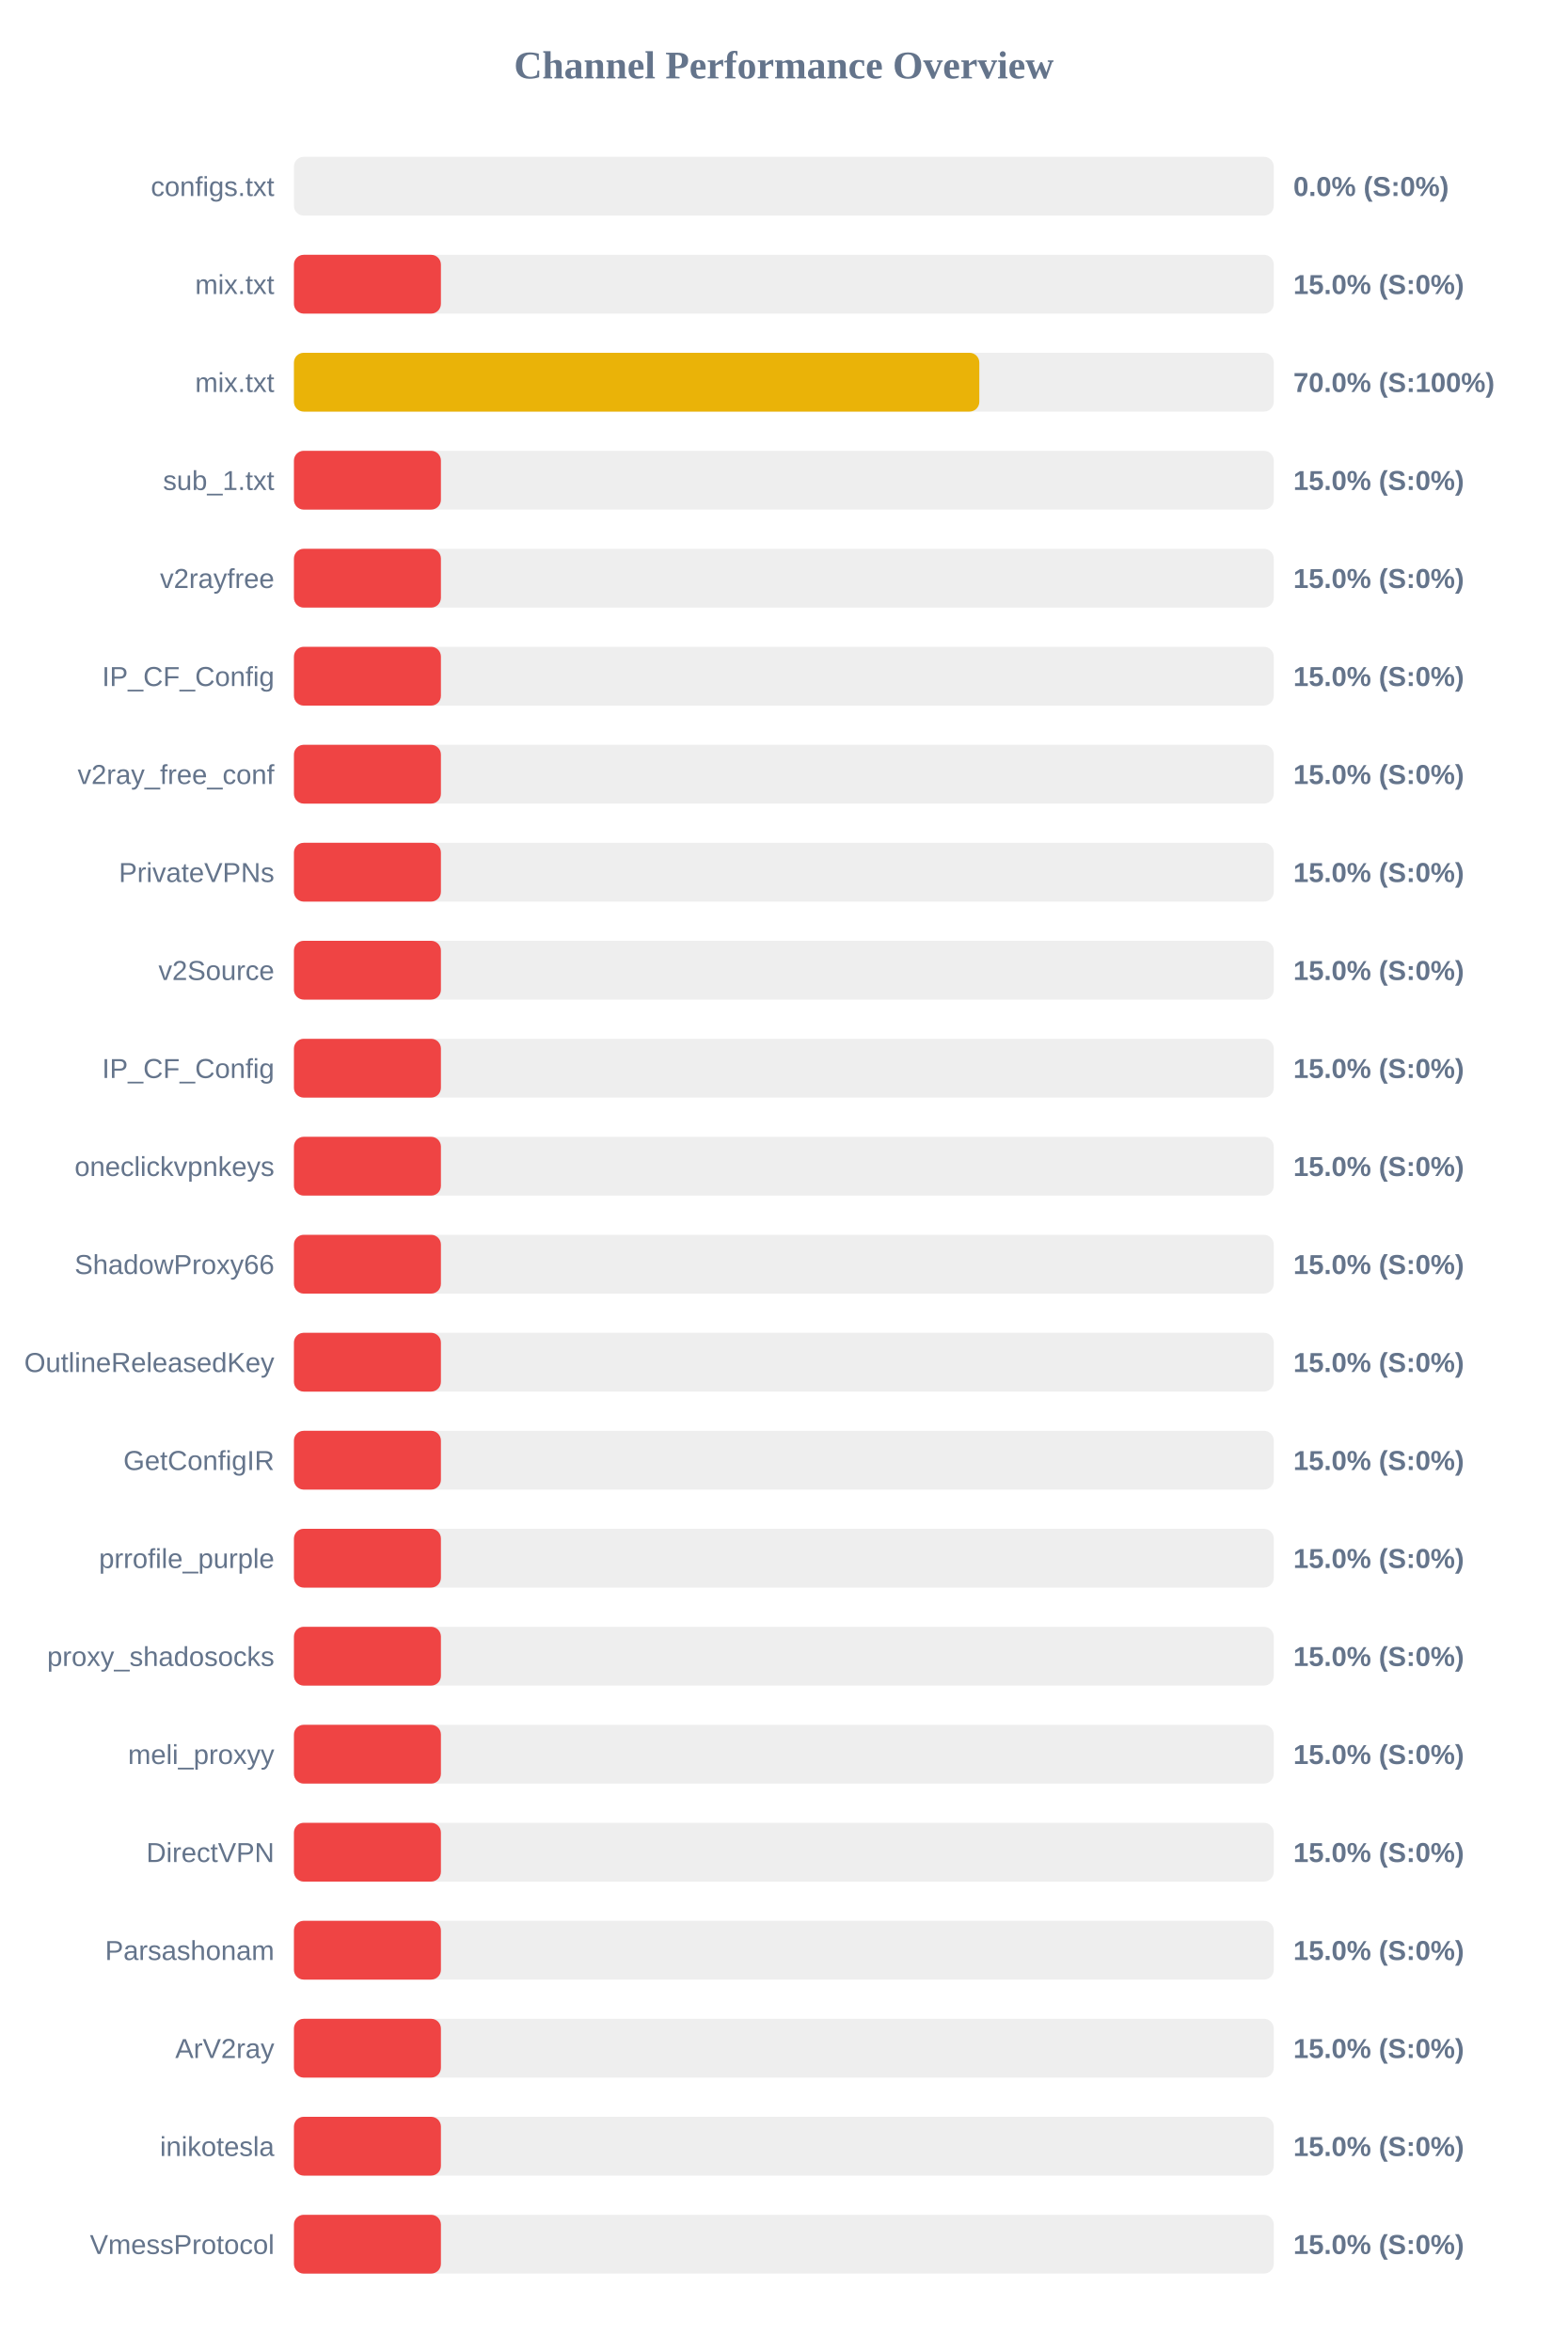
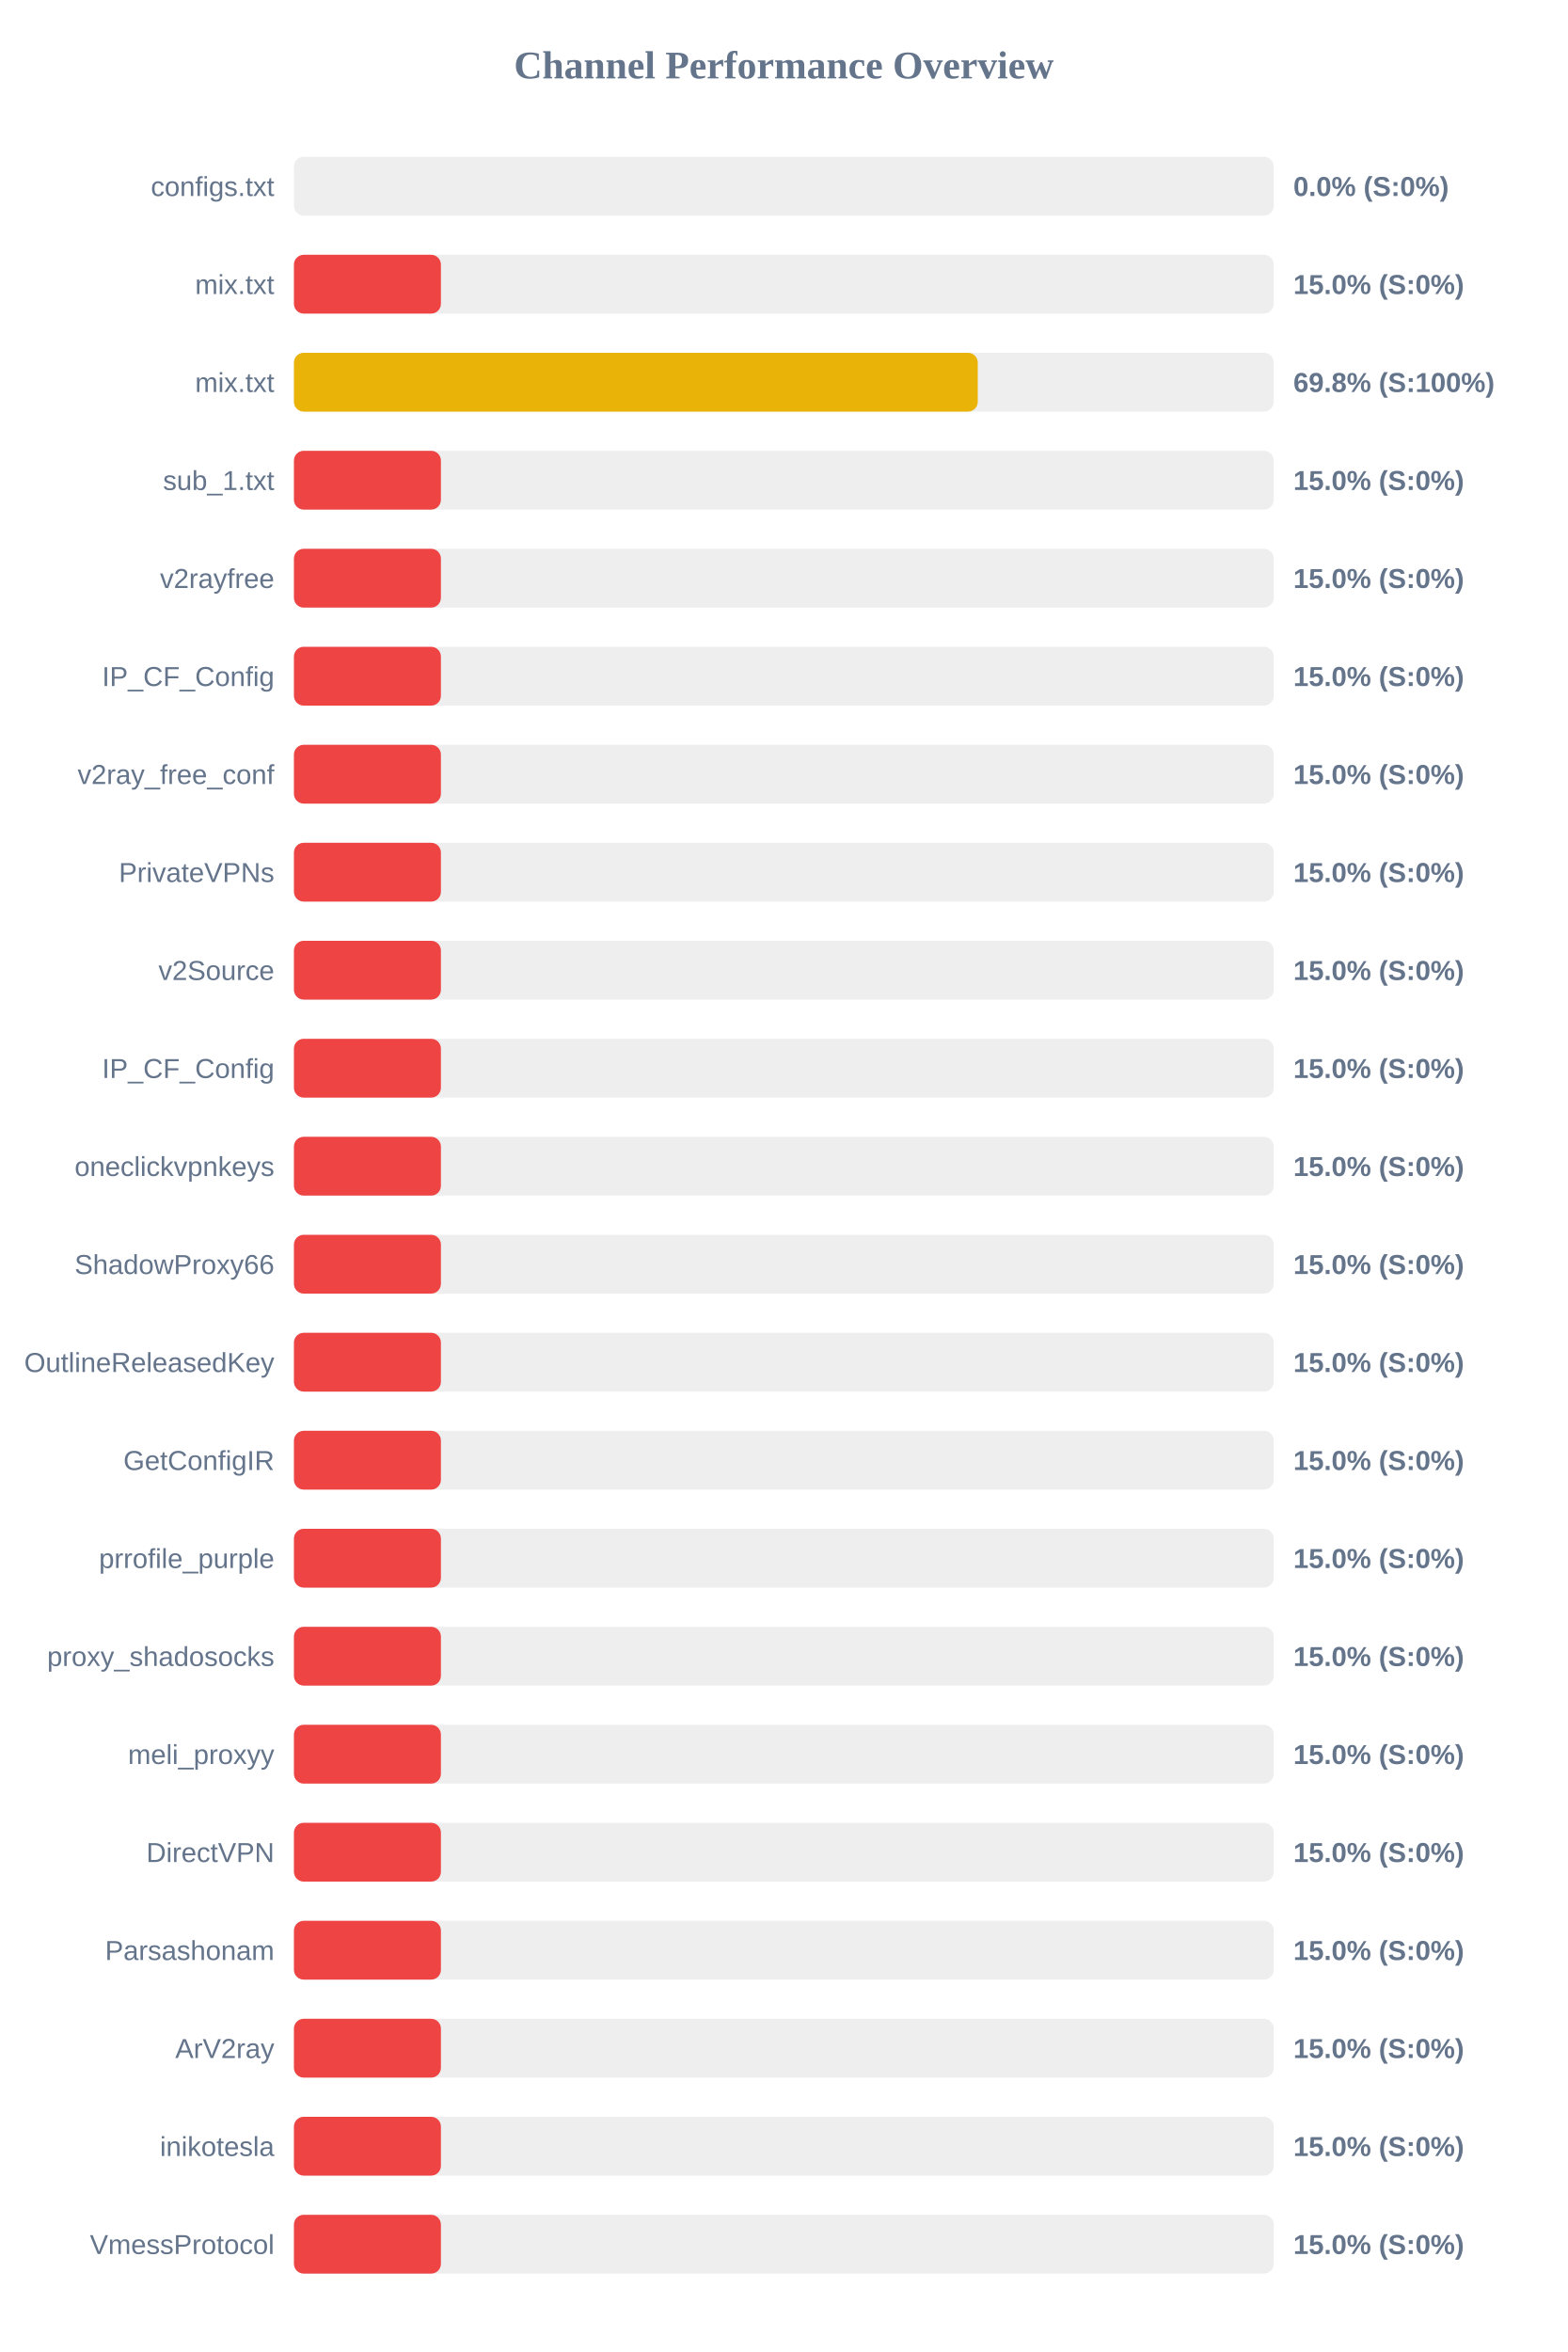
<svg xmlns="http://www.w3.org/2000/svg" width="800" height="1200" version="1.1">
  <style>
        .row { font: 14px Arial; fill: #64748b; }
        .score { font: bold 14px Arial; fill: #64748b; }
    </style>
  <text x="400" y="40" text-anchor="middle" font-size="20px" font-weight="bold" fill="#64748b">Channel Performance Overview</text>
  <rect x="150" y="80" width="500" height="30" fill="#eee" rx="5" />
  <rect x="150" y="80" width="0.0" height="30" fill="#ef4444" rx="5" />
  <text x="140" y="100" text-anchor="end" class="row">configs.txt</text>
  <text x="660" y="100" text-anchor="start" class="score">0.0% (S:0%)</text>
  <rect x="150" y="130" width="500" height="30" fill="#eee" rx="5" />
  <rect x="150" y="130" width="75.0" height="30" fill="#ef4444" rx="5" />
  <text x="140" y="150" text-anchor="end" class="row">mix.txt</text>
  <text x="660" y="150" text-anchor="start" class="score">15.0% (S:0%)</text>
  <rect x="150" y="180" width="500" height="30" fill="#eee" rx="5" />
-   <rect x="150" y="180" width="349.75" height="30" fill="#eab308" rx="5" />
+   <rect x="150" y="180" width="348.95" height="30" fill="#eab308" rx="5" />
  <text x="140" y="200" text-anchor="end" class="row">mix.txt</text>
-   <text x="660" y="200" text-anchor="start" class="score">70.0% (S:100%)</text>
+   <text x="660" y="200" text-anchor="start" class="score">69.8% (S:100%)</text>
  <rect x="150" y="230" width="500" height="30" fill="#eee" rx="5" />
  <rect x="150" y="230" width="75.0" height="30" fill="#ef4444" rx="5" />
  <text x="140" y="250" text-anchor="end" class="row">sub_1.txt</text>
  <text x="660" y="250" text-anchor="start" class="score">15.0% (S:0%)</text>
  <rect x="150" y="280" width="500" height="30" fill="#eee" rx="5" />
  <rect x="150" y="280" width="75.0" height="30" fill="#ef4444" rx="5" />
  <text x="140" y="300" text-anchor="end" class="row">v2rayfree</text>
  <text x="660" y="300" text-anchor="start" class="score">15.0% (S:0%)</text>
  <rect x="150" y="330" width="500" height="30" fill="#eee" rx="5" />
  <rect x="150" y="330" width="75.0" height="30" fill="#ef4444" rx="5" />
  <text x="140" y="350" text-anchor="end" class="row">IP_CF_Config</text>
  <text x="660" y="350" text-anchor="start" class="score">15.0% (S:0%)</text>
  <rect x="150" y="380" width="500" height="30" fill="#eee" rx="5" />
  <rect x="150" y="380" width="75.0" height="30" fill="#ef4444" rx="5" />
  <text x="140" y="400" text-anchor="end" class="row">v2ray_free_conf</text>
  <text x="660" y="400" text-anchor="start" class="score">15.0% (S:0%)</text>
  <rect x="150" y="430" width="500" height="30" fill="#eee" rx="5" />
  <rect x="150" y="430" width="75.0" height="30" fill="#ef4444" rx="5" />
  <text x="140" y="450" text-anchor="end" class="row">PrivateVPNs</text>
  <text x="660" y="450" text-anchor="start" class="score">15.0% (S:0%)</text>
  <rect x="150" y="480" width="500" height="30" fill="#eee" rx="5" />
  <rect x="150" y="480" width="75.0" height="30" fill="#ef4444" rx="5" />
  <text x="140" y="500" text-anchor="end" class="row">v2Source</text>
  <text x="660" y="500" text-anchor="start" class="score">15.0% (S:0%)</text>
  <rect x="150" y="530" width="500" height="30" fill="#eee" rx="5" />
  <rect x="150" y="530" width="75.0" height="30" fill="#ef4444" rx="5" />
  <text x="140" y="550" text-anchor="end" class="row">IP_CF_Config</text>
  <text x="660" y="550" text-anchor="start" class="score">15.0% (S:0%)</text>
  <rect x="150" y="580" width="500" height="30" fill="#eee" rx="5" />
  <rect x="150" y="580" width="75.0" height="30" fill="#ef4444" rx="5" />
  <text x="140" y="600" text-anchor="end" class="row">oneclickvpnkeys</text>
  <text x="660" y="600" text-anchor="start" class="score">15.0% (S:0%)</text>
  <rect x="150" y="630" width="500" height="30" fill="#eee" rx="5" />
  <rect x="150" y="630" width="75.0" height="30" fill="#ef4444" rx="5" />
  <text x="140" y="650" text-anchor="end" class="row">ShadowProxy66</text>
  <text x="660" y="650" text-anchor="start" class="score">15.0% (S:0%)</text>
  <rect x="150" y="680" width="500" height="30" fill="#eee" rx="5" />
  <rect x="150" y="680" width="75.0" height="30" fill="#ef4444" rx="5" />
  <text x="140" y="700" text-anchor="end" class="row">OutlineReleasedKey</text>
  <text x="660" y="700" text-anchor="start" class="score">15.0% (S:0%)</text>
  <rect x="150" y="730" width="500" height="30" fill="#eee" rx="5" />
  <rect x="150" y="730" width="75.0" height="30" fill="#ef4444" rx="5" />
  <text x="140" y="750" text-anchor="end" class="row">GetConfigIR</text>
  <text x="660" y="750" text-anchor="start" class="score">15.0% (S:0%)</text>
  <rect x="150" y="780" width="500" height="30" fill="#eee" rx="5" />
  <rect x="150" y="780" width="75.0" height="30" fill="#ef4444" rx="5" />
  <text x="140" y="800" text-anchor="end" class="row">prrofile_purple</text>
  <text x="660" y="800" text-anchor="start" class="score">15.0% (S:0%)</text>
  <rect x="150" y="830" width="500" height="30" fill="#eee" rx="5" />
  <rect x="150" y="830" width="75.0" height="30" fill="#ef4444" rx="5" />
  <text x="140" y="850" text-anchor="end" class="row">proxy_shadosocks</text>
  <text x="660" y="850" text-anchor="start" class="score">15.0% (S:0%)</text>
  <rect x="150" y="880" width="500" height="30" fill="#eee" rx="5" />
  <rect x="150" y="880" width="75.0" height="30" fill="#ef4444" rx="5" />
  <text x="140" y="900" text-anchor="end" class="row">meli_proxyy</text>
  <text x="660" y="900" text-anchor="start" class="score">15.0% (S:0%)</text>
  <rect x="150" y="930" width="500" height="30" fill="#eee" rx="5" />
  <rect x="150" y="930" width="75.0" height="30" fill="#ef4444" rx="5" />
  <text x="140" y="950" text-anchor="end" class="row">DirectVPN</text>
  <text x="660" y="950" text-anchor="start" class="score">15.0% (S:0%)</text>
  <rect x="150" y="980" width="500" height="30" fill="#eee" rx="5" />
  <rect x="150" y="980" width="75.0" height="30" fill="#ef4444" rx="5" />
  <text x="140" y="1000" text-anchor="end" class="row">Parsashonam</text>
  <text x="660" y="1000" text-anchor="start" class="score">15.0% (S:0%)</text>
  <rect x="150" y="1030" width="500" height="30" fill="#eee" rx="5" />
  <rect x="150" y="1030" width="75.0" height="30" fill="#ef4444" rx="5" />
  <text x="140" y="1050" text-anchor="end" class="row">ArV2ray</text>
  <text x="660" y="1050" text-anchor="start" class="score">15.0% (S:0%)</text>
  <rect x="150" y="1080" width="500" height="30" fill="#eee" rx="5" />
  <rect x="150" y="1080" width="75.0" height="30" fill="#ef4444" rx="5" />
  <text x="140" y="1100" text-anchor="end" class="row">inikotesla</text>
  <text x="660" y="1100" text-anchor="start" class="score">15.0% (S:0%)</text>
  <rect x="150" y="1130" width="500" height="30" fill="#eee" rx="5" />
  <rect x="150" y="1130" width="75.0" height="30" fill="#ef4444" rx="5" />
  <text x="140" y="1150" text-anchor="end" class="row">VmessProtocol</text>
  <text x="660" y="1150" text-anchor="start" class="score">15.0% (S:0%)</text>
</svg>
